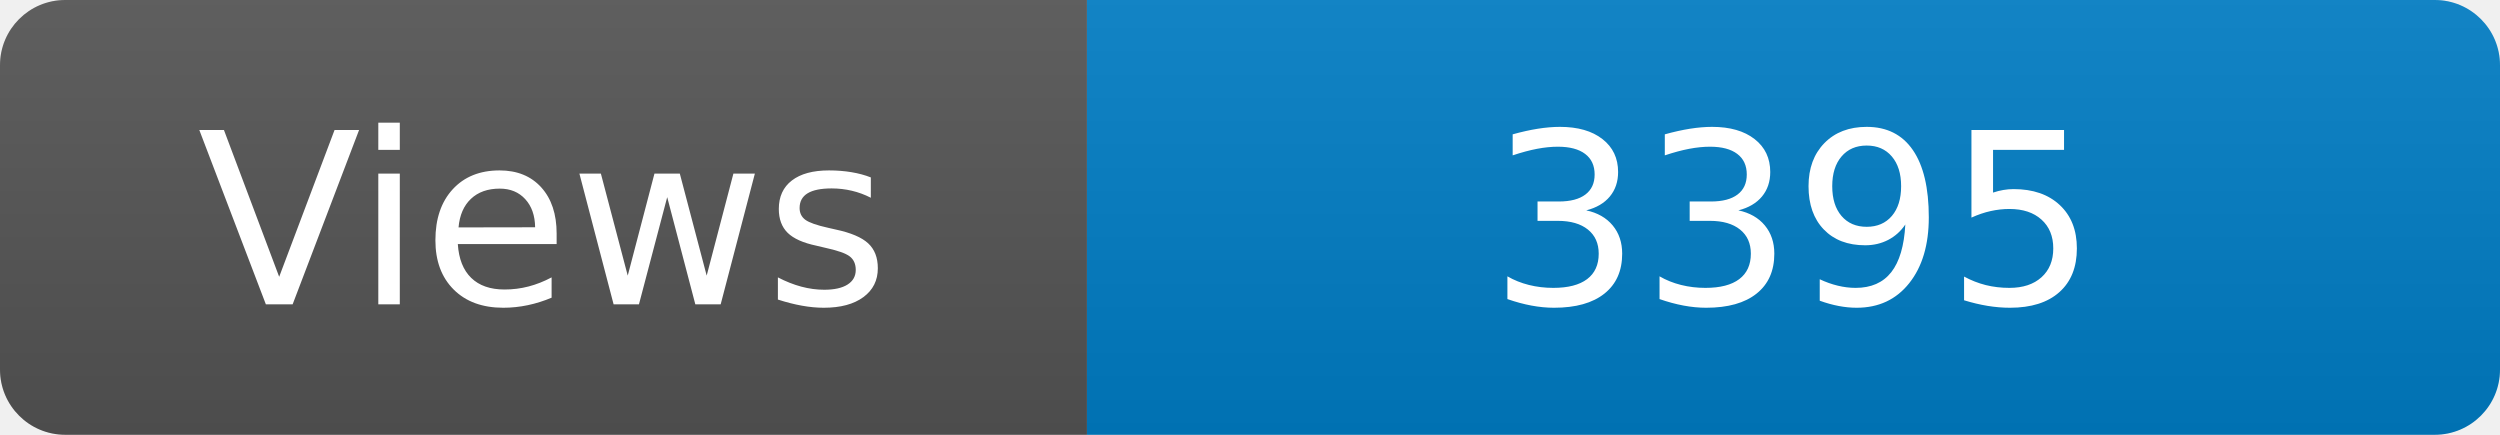
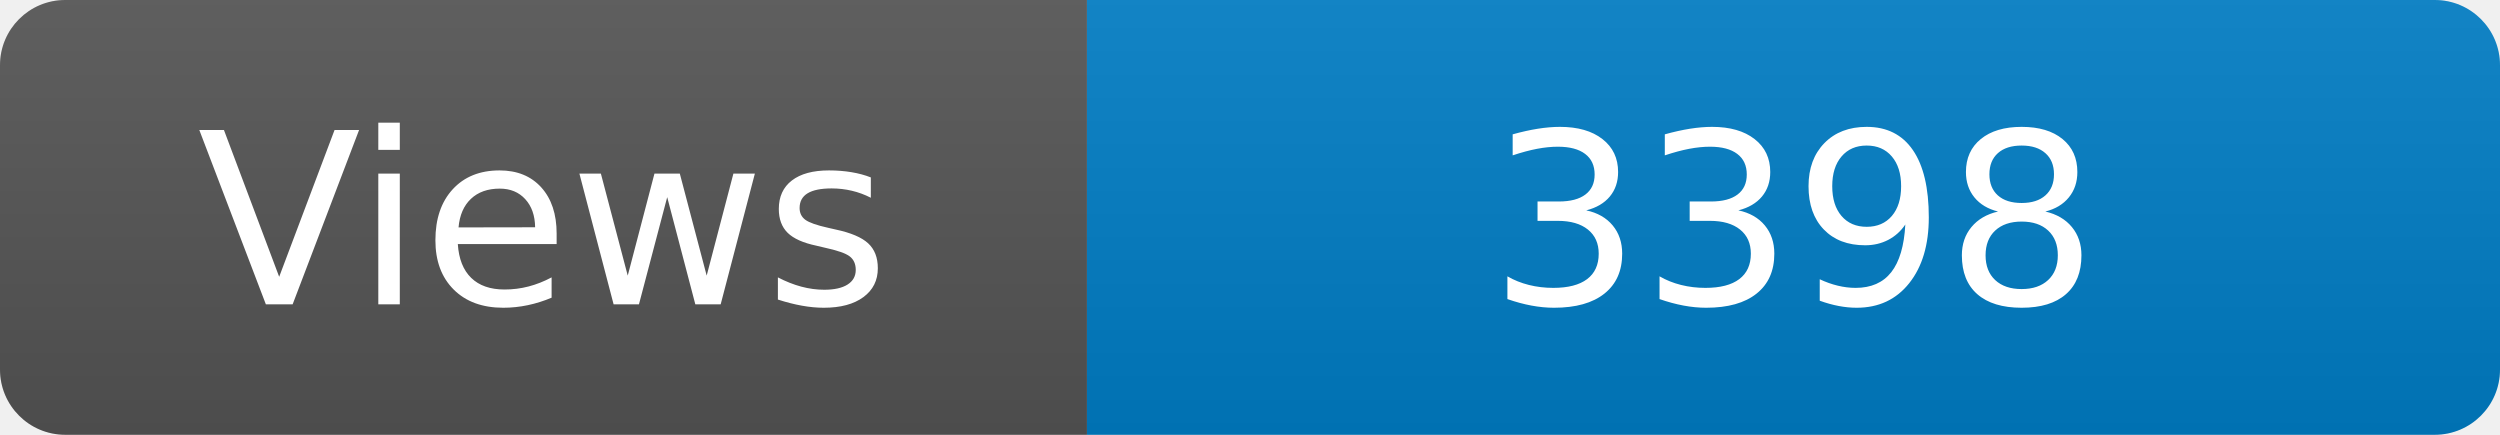
<svg xmlns="http://www.w3.org/2000/svg" width="115" height="20" role="img" aria-label="Maintained?: yes">
  <linearGradient id="s" x2="0" y2="100%">
    <stop offset="0" stop-color="#bbb" stop-opacity=".1" />
    <stop offset="1" stop-opacity=".1" />
  </linearGradient>
  <clipPath id="r">
    <rect width="115" height="20" rx="3" fill="#fff" />
  </clipPath>
  <g clip-path="url(#r)">
    <rect width="50" height="20" fill="#555" />
    <rect x="50" width="160" height="20" fill="#007ec6" />
    <rect width="115" height="20" fill="url(#s)" />
  </g>
  <g fill="#fff" text-anchor="middle" font-family="Verdana,Geneva,DejaVu Sans,sans-serif" font-size="110">
    <text x="250" y="140" transform="scale(.1)" fill="#fff">Views</text>
-     <text x="825" y="140" transform="scale(.1)" fill="#fff">3395</text>
+     <text x="825" y="140" transform="scale(.1)" fill="#fff">3398</text>
  </g>
</svg>
